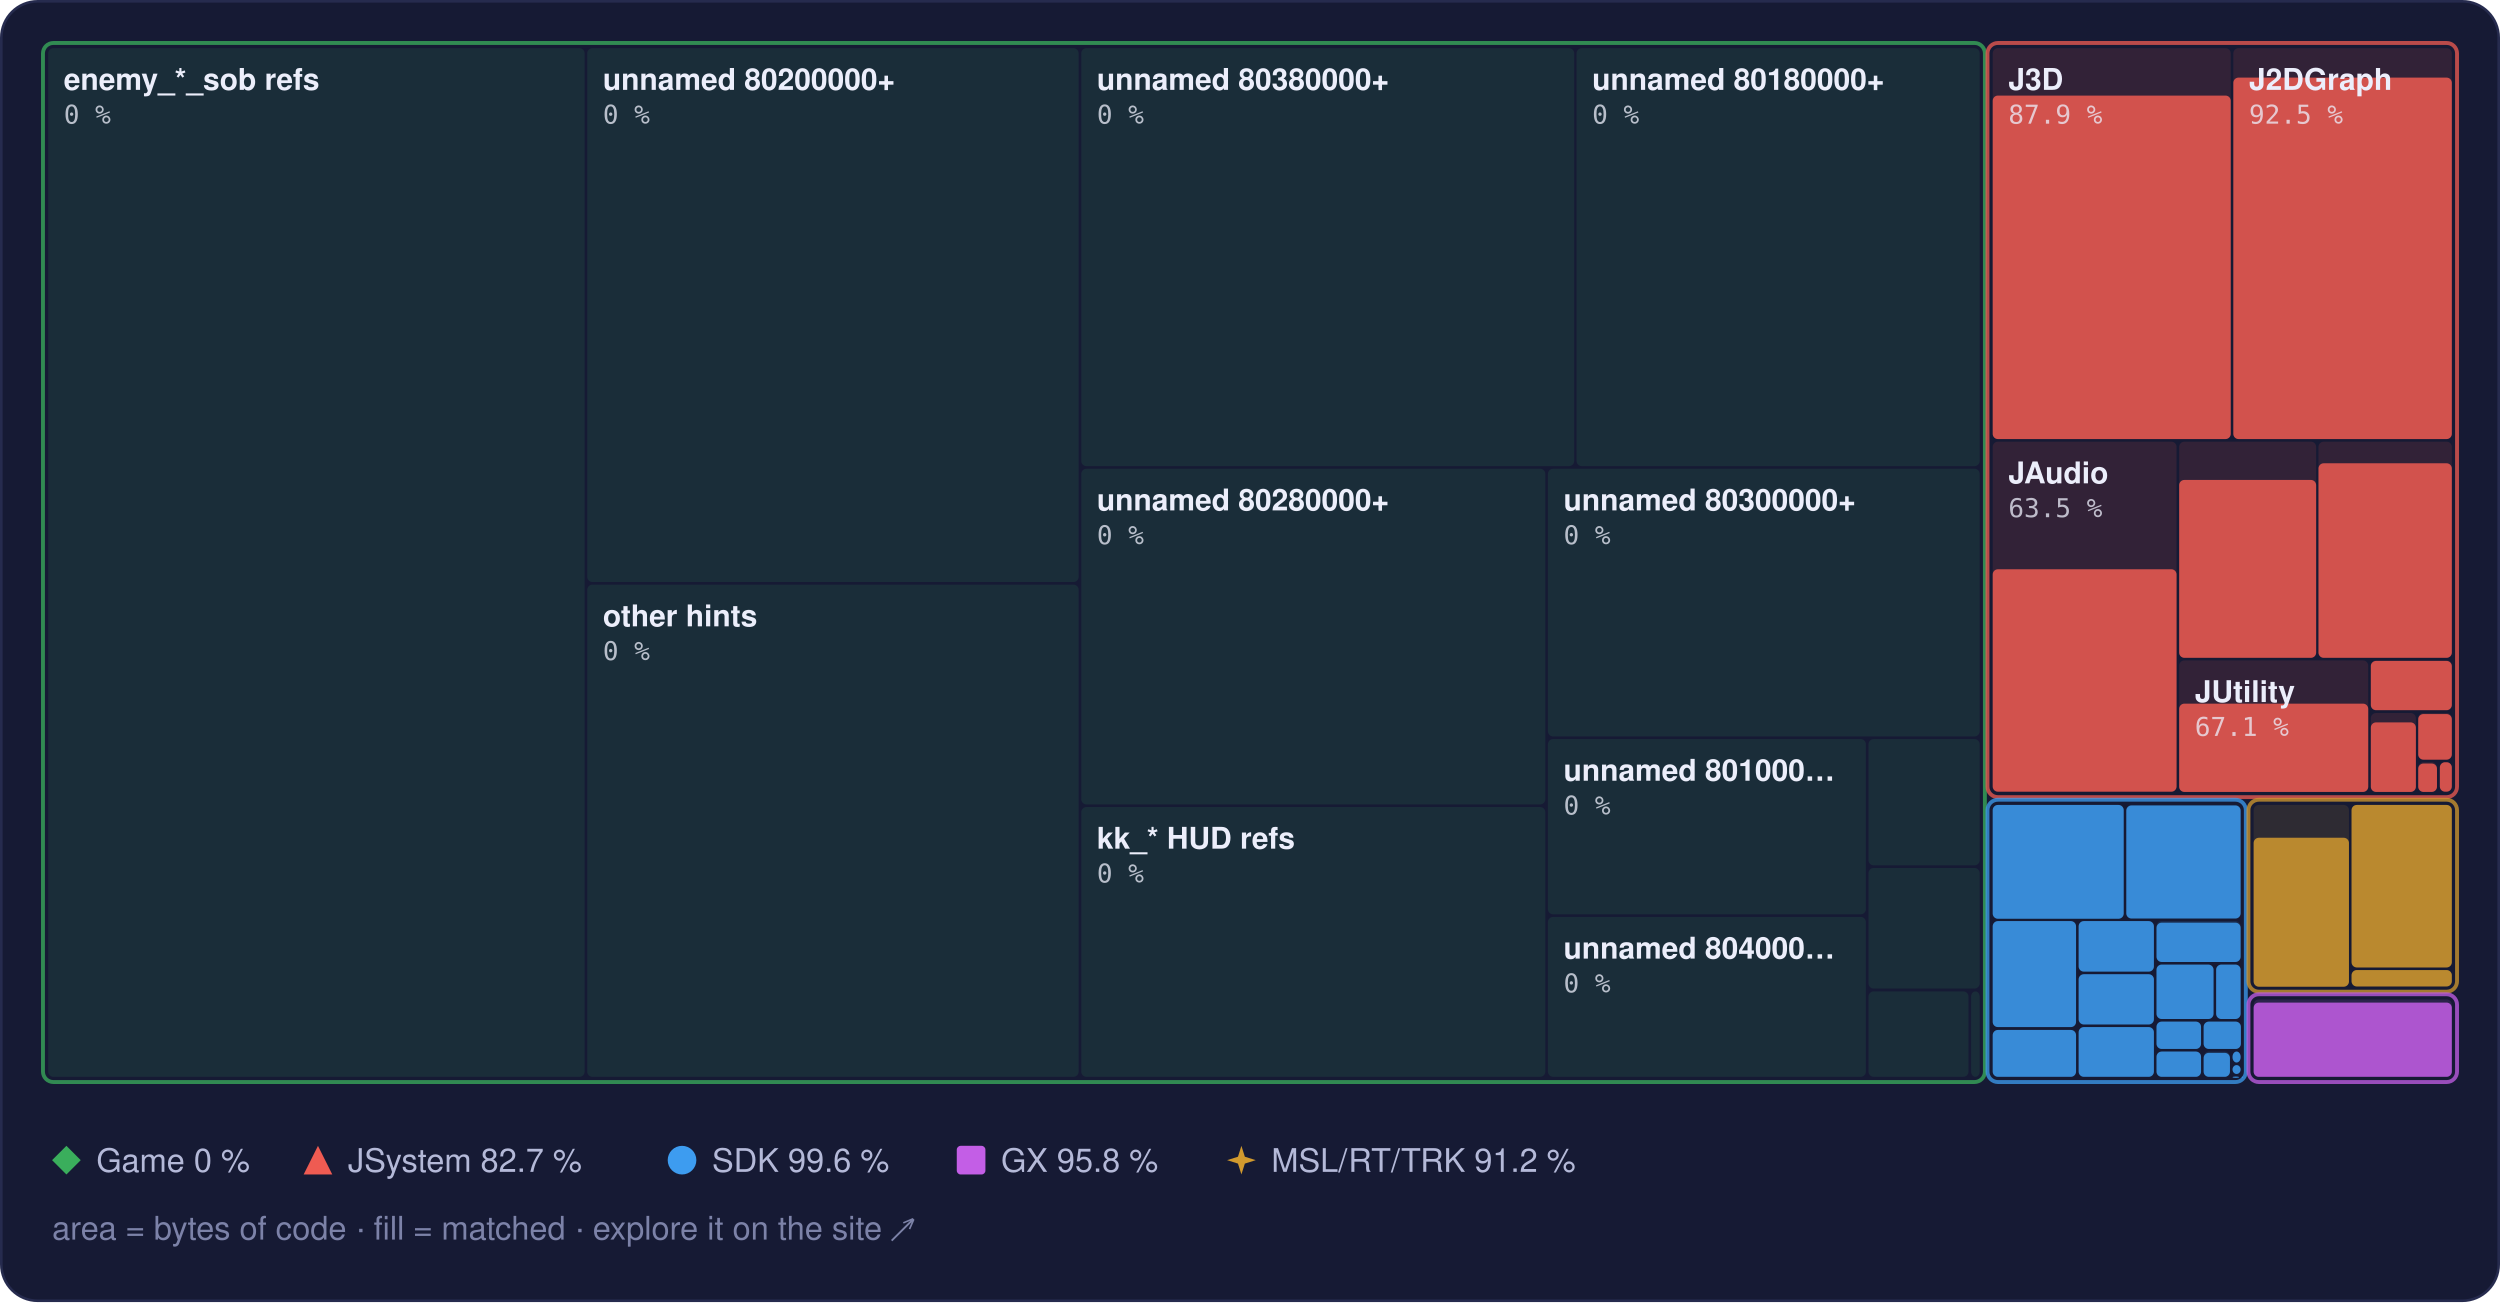
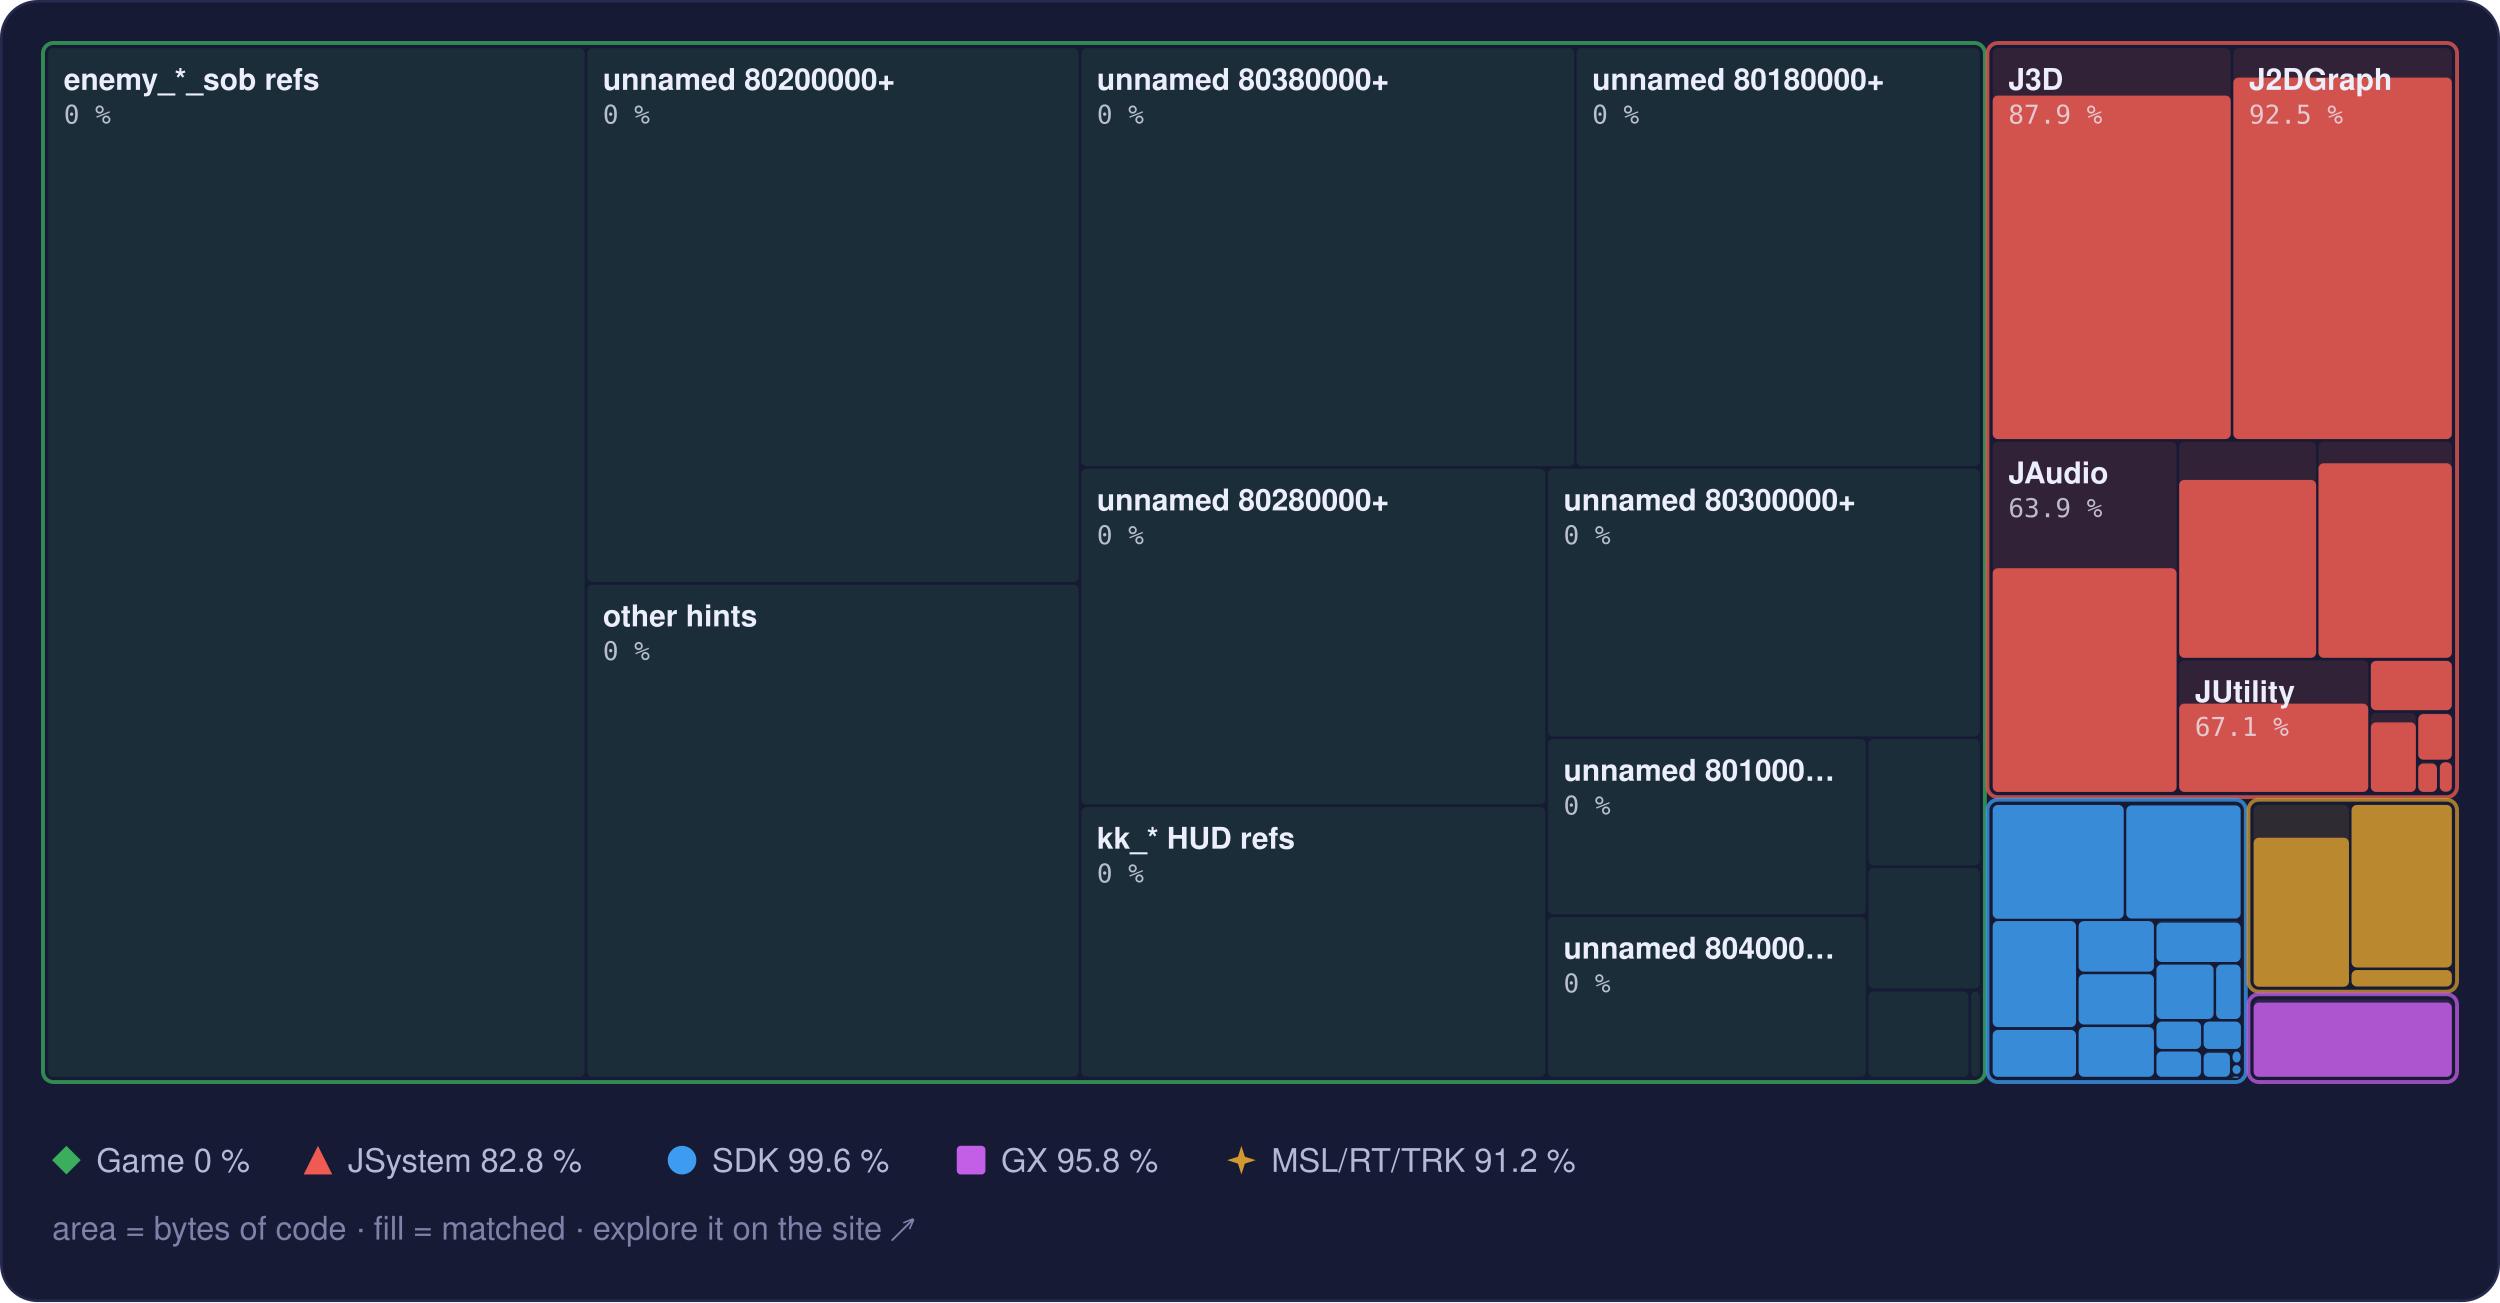
<svg xmlns="http://www.w3.org/2000/svg" width="960" height="500" viewBox="0 0 960 500" role="img" aria-label="Treemap of main.dol by library, area by bytes of code, filled to the matched share">
  <style>text { font-family: -apple-system, BlinkMacSystemFont, 'Segoe UI', Helvetica, Arial, sans-serif; } .mono { font-family: ui-monospace, SFMono-Regular, 'SF Mono', Menlo, Consolas, monospace; } .rise { transform-box: fill-box; transform-origin: 50% 100%; animation: rise 1.6s cubic-bezier(.2,.8,.2,1) .2s both; } @keyframes rise { from { transform: scaleY(0); } } @media (prefers-reduced-motion: reduce) { * { animation: none !important; } }</style>
  <rect x="0.5" y="0.5" width="959" height="499" rx="14" fill="#161a34" stroke="#262b4e" />
  <rect x="18.5" y="18.5" width="206.0" height="395.0" rx="2" fill="#3aae5c" fill-opacity="0.13" />
  <rect x="225.5" y="18.5" width="188.7" height="205.0" rx="2" fill="#3aae5c" fill-opacity="0.13" />
  <rect x="225.5" y="224.5" width="188.7" height="189.0" rx="2" fill="#3aae5c" fill-opacity="0.13" />
  <rect x="415.2" y="18.5" width="189.3" height="160.5" rx="2" fill="#3aae5c" fill-opacity="0.13" />
  <rect x="605.4" y="18.5" width="154.8" height="160.5" rx="2" fill="#3aae5c" fill-opacity="0.13" />
  <rect x="415.2" y="180.0" width="178.2" height="128.9" rx="2" fill="#3aae5c" fill-opacity="0.13" />
  <rect x="415.2" y="309.9" width="178.2" height="103.6" rx="2" fill="#3aae5c" fill-opacity="0.13" />
  <rect x="594.4" y="180.0" width="165.8" height="102.8" rx="2" fill="#3aae5c" fill-opacity="0.13" />
  <rect x="594.4" y="283.8" width="122.1" height="67.3" rx="2" fill="#3aae5c" fill-opacity="0.13" />
  <rect x="594.4" y="352.1" width="122.1" height="61.4" rx="2" fill="#3aae5c" fill-opacity="0.13" />
  <rect x="717.5" y="283.8" width="42.7" height="48.5" rx="2" fill="#3aae5c" fill-opacity="0.13" />
  <rect x="717.5" y="333.3" width="42.7" height="46.3" rx="2" fill="#3aae5c" fill-opacity="0.13" />
  <rect x="717.5" y="380.7" width="38.4" height="32.8" rx="2" fill="#3aae5c" fill-opacity="0.13" />
  <rect x="756.9" y="380.7" width="3.3" height="32.8" rx="2" fill="#3aae5c" fill-opacity="0.13" />
  <rect x="16.5" y="16.5" width="745.7" height="399.0" rx="4" fill="none" stroke="#3aae5c" stroke-opacity="0.75" stroke-width="1.5" />
  <rect x="765.2" y="18.5" width="91.4" height="150.1" rx="2" fill="#ef5b52" fill-opacity="0.13" />
  <rect class="rise" x="765.2" y="36.7" width="91.4" height="131.9" rx="2" fill="#ef5b52" fill-opacity="0.85" />
  <rect x="857.6" y="18.5" width="83.9" height="150.1" rx="2" fill="#ef5b52" fill-opacity="0.13" />
  <rect class="rise" x="857.6" y="29.8" width="83.9" height="138.8" rx="2" fill="#ef5b52" fill-opacity="0.85" />
  <rect x="765.2" y="169.6" width="70.6" height="134.5" rx="2" fill="#ef5b52" fill-opacity="0.13" />
-   <rect class="rise" x="765.2" y="218.6" width="70.6" height="85.4" rx="2" fill="#ef5b52" fill-opacity="0.85" />
+   <rect class="rise" x="765.2" y="218.2" width="70.6" height="85.9" rx="2" fill="#ef5b52" fill-opacity="0.85" />
  <rect x="836.8" y="169.6" width="52.6" height="83.0" rx="2" fill="#ef5b52" fill-opacity="0.13" />
  <rect class="rise" x="836.8" y="184.3" width="52.6" height="68.3" rx="2" fill="#ef5b52" fill-opacity="0.85" />
  <rect x="890.3" y="169.6" width="51.2" height="83.0" rx="2" fill="#ef5b52" fill-opacity="0.13" />
  <rect class="rise" x="890.3" y="177.9" width="51.2" height="74.7" rx="2" fill="#ef5b52" fill-opacity="0.85" />
  <rect x="836.8" y="253.6" width="72.6" height="50.5" rx="2" fill="#ef5b52" fill-opacity="0.13" />
  <rect class="rise" x="836.8" y="270.2" width="72.6" height="33.9" rx="2" fill="#ef5b52" fill-opacity="0.85" />
  <rect x="910.4" y="253.6" width="31.1" height="19.2" rx="2" fill="#ef5b52" fill-opacity="0.13" />
  <rect class="rise" x="910.4" y="253.8" width="31.1" height="18.9" rx="2" fill="#ef5b52" fill-opacity="0.85" />
  <rect x="910.4" y="273.8" width="17.3" height="30.3" rx="2" fill="#ef5b52" fill-opacity="0.13" />
  <rect class="rise" x="910.4" y="277.4" width="17.3" height="26.7" rx="2" fill="#ef5b52" fill-opacity="0.85" />
  <rect x="928.6" y="273.8" width="12.9" height="18.0" rx="2" fill="#ef5b52" fill-opacity="0.13" />
  <rect class="rise" x="928.6" y="274.2" width="12.9" height="17.5" rx="2" fill="#ef5b52" fill-opacity="0.85" />
  <rect x="928.6" y="292.7" width="7.2" height="11.3" rx="2" fill="#ef5b52" fill-opacity="0.13" />
  <rect class="rise" x="928.6" y="293.2" width="7.2" height="10.9" rx="2" fill="#ef5b52" fill-opacity="0.85" />
  <rect x="936.9" y="292.7" width="4.6" height="11.3" rx="2" fill="#ef5b52" fill-opacity="0.13" />
  <rect class="rise" x="936.9" y="292.7" width="4.6" height="11.3" rx="2" fill="#ef5b52" fill-opacity="0.85" />
  <rect x="763.2" y="16.5" width="180.3" height="289.6" rx="4" fill="none" stroke="#ef5b52" stroke-opacity="0.75" stroke-width="1.5" />
  <rect x="765.2" y="309.1" width="50.3" height="43.7" rx="2" fill="#3d9cf0" fill-opacity="0.13" />
  <rect class="rise" x="765.2" y="309.1" width="50.3" height="43.7" rx="2" fill="#3d9cf0" fill-opacity="0.85" />
  <rect x="816.5" y="309.1" width="43.9" height="43.7" rx="2" fill="#3d9cf0" fill-opacity="0.13" />
  <rect class="rise" x="816.5" y="309.3" width="43.9" height="43.4" rx="2" fill="#3d9cf0" fill-opacity="0.85" />
  <rect x="765.2" y="353.7" width="32.0" height="40.7" rx="2" fill="#3d9cf0" fill-opacity="0.13" />
  <rect class="rise" x="765.2" y="353.7" width="32.0" height="40.7" rx="2" fill="#3d9cf0" fill-opacity="0.85" />
  <rect x="765.2" y="395.5" width="32.0" height="18.0" rx="2" fill="#3d9cf0" fill-opacity="0.13" />
  <rect class="rise" x="765.2" y="395.5" width="32.0" height="18.0" rx="2" fill="#3d9cf0" fill-opacity="0.85" />
  <rect x="798.2" y="353.7" width="28.9" height="19.4" rx="2" fill="#3d9cf0" fill-opacity="0.13" />
  <rect class="rise" x="798.2" y="353.7" width="28.9" height="19.4" rx="2" fill="#3d9cf0" fill-opacity="0.85" />
  <rect x="798.2" y="374.1" width="28.9" height="19.3" rx="2" fill="#3d9cf0" fill-opacity="0.13" />
  <rect class="rise" x="798.2" y="374.1" width="28.9" height="19.3" rx="2" fill="#3d9cf0" fill-opacity="0.85" />
  <rect x="798.2" y="394.4" width="28.9" height="19.1" rx="2" fill="#3d9cf0" fill-opacity="0.13" />
  <rect class="rise" x="798.2" y="394.4" width="28.9" height="19.1" rx="2" fill="#3d9cf0" fill-opacity="0.85" />
  <rect x="828.1" y="353.7" width="32.3" height="15.7" rx="2" fill="#3d9cf0" fill-opacity="0.13" />
  <rect class="rise" x="828.1" y="354.3" width="32.3" height="15.1" rx="2" fill="#3d9cf0" fill-opacity="0.85" />
  <rect x="828.1" y="370.4" width="21.9" height="20.9" rx="2" fill="#3d9cf0" fill-opacity="0.13" />
  <rect class="rise" x="828.1" y="370.4" width="21.9" height="20.9" rx="2" fill="#3d9cf0" fill-opacity="0.85" />
  <rect x="851.0" y="370.4" width="9.4" height="20.9" rx="2" fill="#3d9cf0" fill-opacity="0.13" />
  <rect class="rise" x="851.0" y="370.4" width="9.4" height="20.9" rx="2" fill="#3d9cf0" fill-opacity="0.85" />
  <rect x="828.1" y="392.3" width="17.1" height="10.5" rx="2" fill="#3d9cf0" fill-opacity="0.13" />
  <rect class="rise" x="828.1" y="392.3" width="17.1" height="10.5" rx="2" fill="#3d9cf0" fill-opacity="0.85" />
  <rect x="828.1" y="403.8" width="17.1" height="9.7" rx="2" fill="#3d9cf0" fill-opacity="0.13" />
  <rect class="rise" x="828.1" y="403.8" width="17.1" height="9.7" rx="2" fill="#3d9cf0" fill-opacity="0.85" />
  <rect x="846.2" y="392.3" width="14.3" height="10.5" rx="2" fill="#3d9cf0" fill-opacity="0.13" />
  <rect class="rise" x="846.2" y="392.3" width="14.3" height="10.5" rx="2" fill="#3d9cf0" fill-opacity="0.85" />
  <rect x="846.2" y="403.8" width="10.1" height="9.7" rx="2" fill="#3d9cf0" fill-opacity="0.13" />
  <rect class="rise" x="846.2" y="404.3" width="10.1" height="9.2" rx="2" fill="#3d9cf0" fill-opacity="0.85" />
  <rect x="857.3" y="403.8" width="3.1" height="4.2" rx="2" fill="#3d9cf0" fill-opacity="0.13" />
  <rect class="rise" x="857.3" y="403.8" width="3.1" height="4.2" rx="2" fill="#3d9cf0" fill-opacity="0.85" />
  <rect x="857.3" y="409.0" width="3.1" height="3.4" rx="2" fill="#3d9cf0" fill-opacity="0.13" />
  <rect class="rise" x="857.3" y="409.0" width="3.1" height="3.4" rx="2" fill="#3d9cf0" fill-opacity="0.85" />
  <rect x="857.3" y="413.4" width="2.5" height="0.5" rx="2" fill="#3d9cf0" fill-opacity="0.13" />
  <rect class="rise" x="857.3" y="413.4" width="2.5" height="0.5" rx="2" fill="#3d9cf0" fill-opacity="0.85" />
  <rect x="860.8" y="413.4" width="0.5" height="0.5" rx="2" fill="#3d9cf0" fill-opacity="0.13" />
  <rect class="rise" x="860.8" y="413.4" width="0.5" height="0.5" rx="2" fill="#3d9cf0" fill-opacity="0.85" />
  <rect x="763.2" y="307.1" width="99.2" height="108.4" rx="4" fill="none" stroke="#3d9cf0" stroke-opacity="0.75" stroke-width="1.5" />
  <rect x="865.4" y="309.1" width="36.6" height="69.7" rx="2" fill="#d29a2e" fill-opacity="0.13" />
  <rect class="rise" x="865.4" y="321.7" width="36.6" height="57.2" rx="2" fill="#d29a2e" fill-opacity="0.85" />
  <rect x="903.0" y="309.1" width="38.5" height="62.4" rx="2" fill="#d29a2e" fill-opacity="0.13" />
  <rect class="rise" x="903.0" y="309.1" width="38.5" height="62.4" rx="2" fill="#d29a2e" fill-opacity="0.85" />
  <rect x="903.0" y="372.5" width="38.5" height="6.3" rx="2" fill="#d29a2e" fill-opacity="0.13" />
  <rect class="rise" x="903.0" y="372.5" width="38.5" height="6.3" rx="2" fill="#d29a2e" fill-opacity="0.85" />
  <rect x="863.4" y="307.1" width="80.1" height="73.7" rx="4" fill="none" stroke="#d29a2e" stroke-opacity="0.75" stroke-width="1.5" />
  <rect x="865.4" y="383.8" width="76.1" height="29.7" rx="2" fill="#c35ee6" fill-opacity="0.13" />
  <rect class="rise" x="865.4" y="385.0" width="76.1" height="28.5" rx="2" fill="#c35ee6" fill-opacity="0.85" />
  <rect x="863.4" y="381.8" width="80.1" height="33.7" rx="4" fill="none" stroke="#c35ee6" stroke-opacity="0.75" stroke-width="1.5" />
  <text x="24.5" y="34.5" font-size="11.5" font-weight="600" fill="#eceefb">enemy_*_sob refs</text>
  <text x="24.5" y="47.5" class="mono" font-size="10" fill="#eceefb" fill-opacity="0.75">0 %</text>
  <text x="231.5" y="34.5" font-size="11.5" font-weight="600" fill="#eceefb">unnamed 80200000+</text>
  <text x="231.5" y="47.5" class="mono" font-size="10" fill="#eceefb" fill-opacity="0.75">0 %</text>
  <text x="231.5" y="240.5" font-size="11.5" font-weight="600" fill="#eceefb">other hints</text>
  <text x="231.5" y="253.5" class="mono" font-size="10" fill="#eceefb" fill-opacity="0.75">0 %</text>
  <text x="421.2" y="34.5" font-size="11.5" font-weight="600" fill="#eceefb">unnamed 80380000+</text>
  <text x="421.2" y="47.5" class="mono" font-size="10" fill="#eceefb" fill-opacity="0.75">0 %</text>
  <text x="611.4" y="34.5" font-size="11.5" font-weight="600" fill="#eceefb">unnamed 80180000+</text>
  <text x="611.4" y="47.5" class="mono" font-size="10" fill="#eceefb" fill-opacity="0.75">0 %</text>
  <text x="421.2" y="196.0" font-size="11.5" font-weight="600" fill="#eceefb">unnamed 80280000+</text>
  <text x="421.2" y="209.0" class="mono" font-size="10" fill="#eceefb" fill-opacity="0.75">0 %</text>
  <text x="421.2" y="325.9" font-size="11.5" font-weight="600" fill="#eceefb">kk_* HUD refs</text>
  <text x="421.2" y="338.9" class="mono" font-size="10" fill="#eceefb" fill-opacity="0.75">0 %</text>
  <text x="600.4" y="196.0" font-size="11.5" font-weight="600" fill="#eceefb">unnamed 80300000+</text>
  <text x="600.4" y="209.0" class="mono" font-size="10" fill="#eceefb" fill-opacity="0.75">0 %</text>
  <text x="600.4" y="299.8" font-size="11.5" font-weight="600" fill="#eceefb">unnamed 801000…</text>
  <text x="600.4" y="312.8" class="mono" font-size="10" fill="#eceefb" fill-opacity="0.75">0 %</text>
  <text x="600.4" y="368.1" font-size="11.5" font-weight="600" fill="#eceefb">unnamed 804000…</text>
  <text x="600.4" y="381.1" class="mono" font-size="10" fill="#eceefb" fill-opacity="0.75">0 %</text>
  <text x="771.2" y="34.5" font-size="11.5" font-weight="600" fill="#eceefb">J3D</text>
  <text x="771.2" y="47.5" class="mono" font-size="10" fill="#eceefb" fill-opacity="0.75">87.9 %</text>
  <text x="863.6" y="34.5" font-size="11.5" font-weight="600" fill="#eceefb">J2DGraph</text>
  <text x="863.6" y="47.5" class="mono" font-size="10" fill="#eceefb" fill-opacity="0.75">92.5 %</text>
  <text x="771.2" y="185.6" font-size="11.5" font-weight="600" fill="#eceefb">JAudio</text>
-   <text x="771.2" y="198.6" class="mono" font-size="10" fill="#eceefb" fill-opacity="0.75">63.5 %</text>
+   <text x="771.2" y="198.6" class="mono" font-size="10" fill="#eceefb" fill-opacity="0.75">63.9 %</text>
  <text x="842.8" y="269.6" font-size="11.5" font-weight="600" fill="#eceefb">JUtility</text>
  <text x="842.8" y="282.6" class="mono" font-size="10" fill="#eceefb" fill-opacity="0.75">67.1 %</text>
  <g fill="#3aae5c">
    <path d="M25.5 440L31 445.5L25.5 451L20 445.5Z" />
  </g>
  <text x="37" y="450" font-size="12.5" fill="#b4b9d8">Game 0 %</text>
  <g fill="#ef5b52">
    <path d="M122.1 440L127.6 451L116.6 451Z" />
  </g>
-   <text x="133.6" y="450" font-size="12.5" fill="#b4b9d8">JSystem 82.7 %</text>
+   <text x="133.6" y="450" font-size="12.5" fill="#b4b9d8">JSystem 82.8 %</text>
  <g fill="#3d9cf0">
    <circle cx="261.9" cy="445.5" r="5.5" />
  </g>
  <text x="273.4" y="450" font-size="12.5" fill="#b4b9d8">SDK 99.6 %</text>
  <g fill="#c35ee6">
    <rect x="367.4" y="440" width="11" height="11" rx="1.5" />
  </g>
  <text x="384.4" y="450" font-size="12.5" fill="#b4b9d8">GX 95.8 %</text>
  <g fill="#d29a2e">
    <path d="M476.7 440L478.02 444.18L482.2 445.5L478.02 446.82L476.7 451L475.38 446.82L471.2 445.5L475.38 444.18Z" />
  </g>
  <text x="488.2" y="450" font-size="12.5" fill="#b4b9d8">MSL/RT/TRK 91.2 %</text>
  <text x="20" y="476" font-size="12.5" fill="#7c82a8">area = bytes of code · fill = matched · explore it on the site ↗</text>
</svg>
